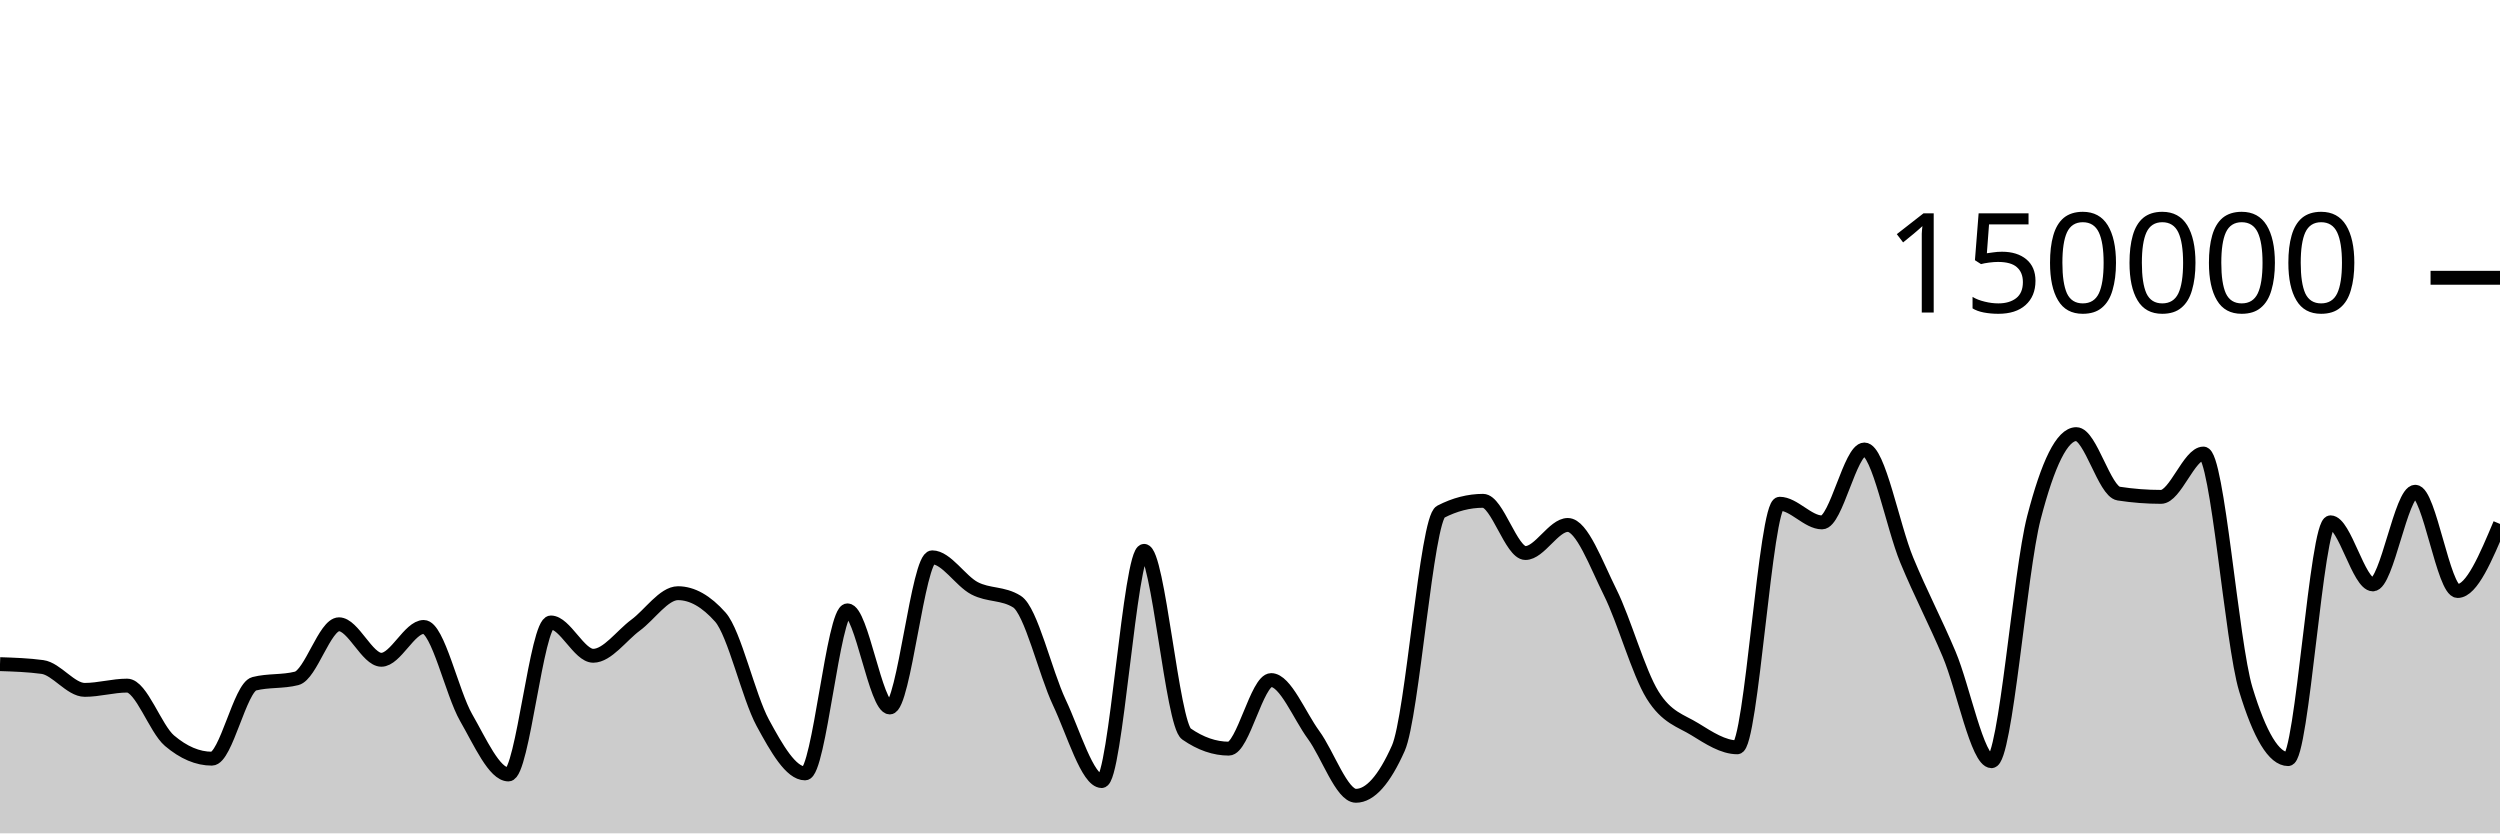
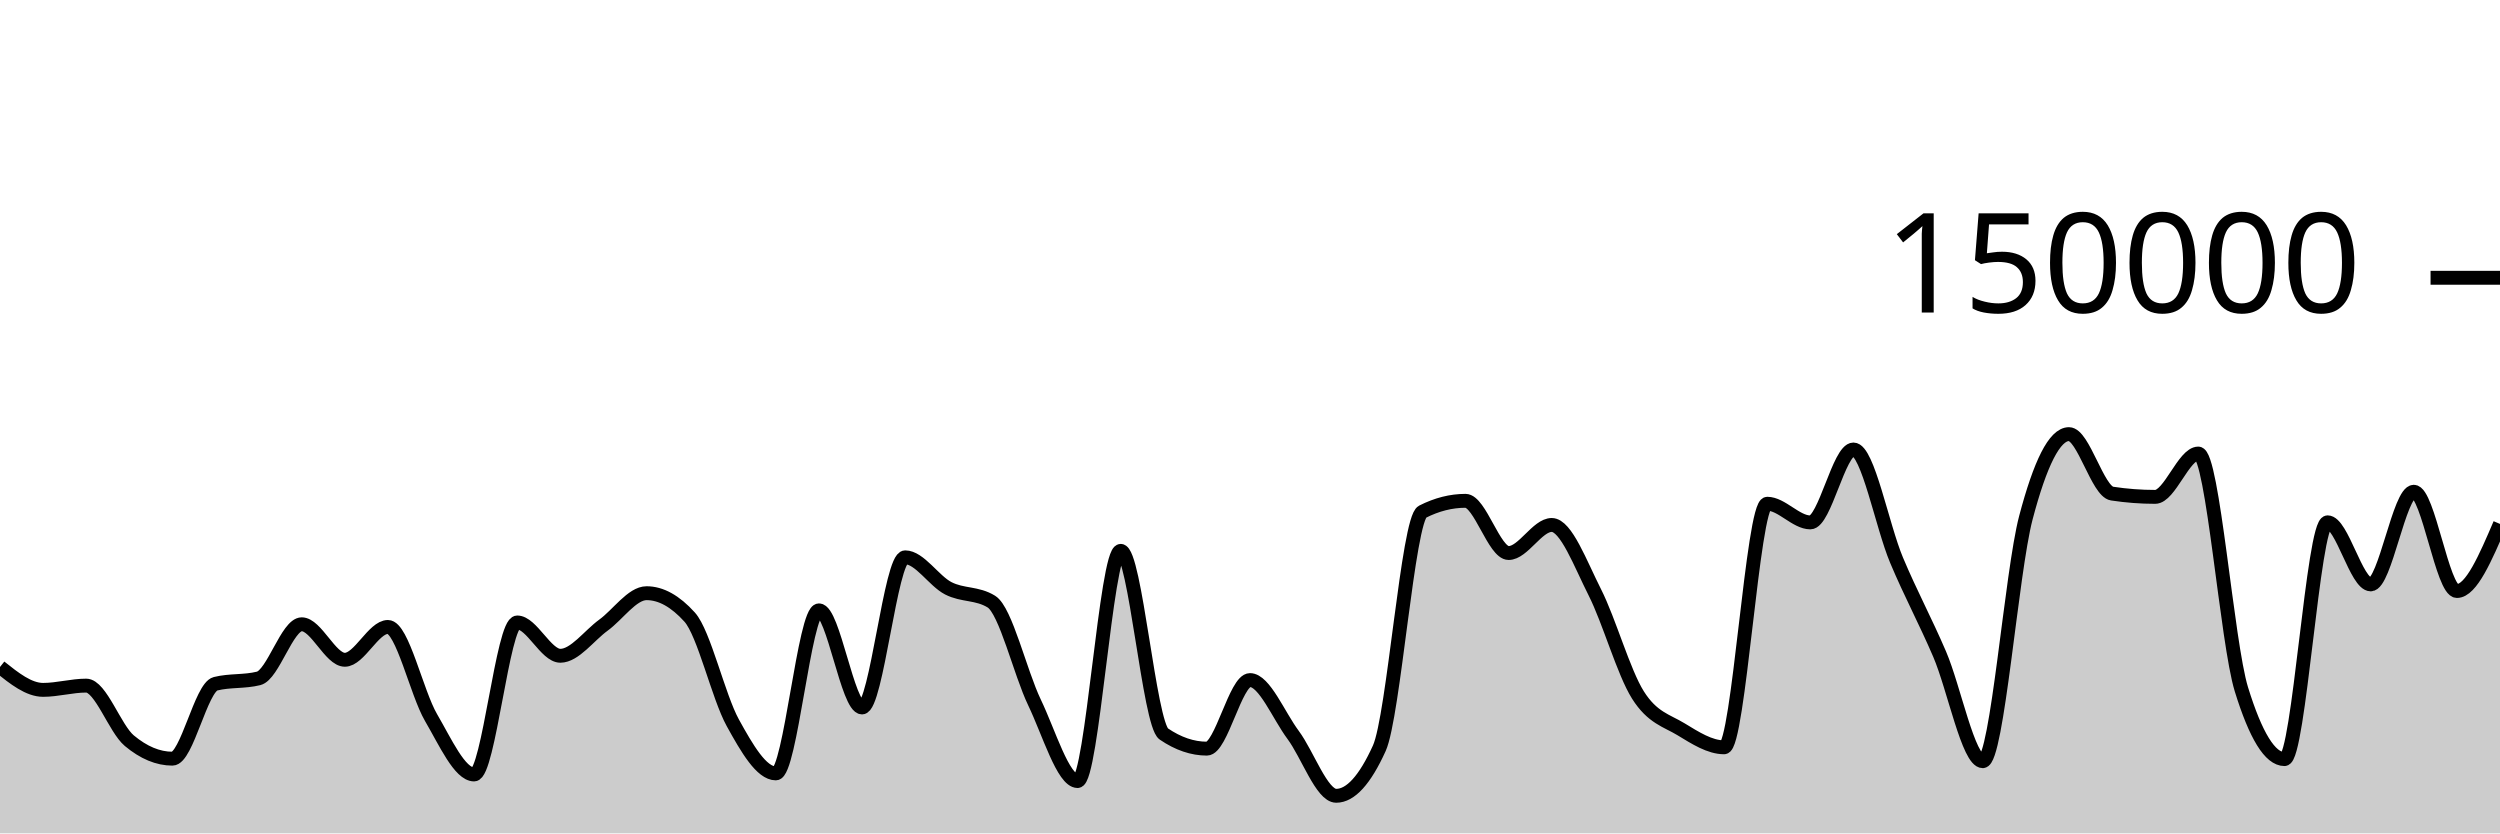
<svg xmlns="http://www.w3.org/2000/svg" viewBox="0 0 180 60">
  <g transform="translate(0,20)">
-     <path class="area" fill="rgba(0, 0, 0, 0.2)" d="M0,27.818C1.017,27.852,2.034,27.886,3.051,28.023C4.068,28.159,5.085,29.671,6.102,29.671C7.119,29.671,8.136,29.364,9.153,29.364C10.169,29.364,11.186,32.466,12.203,33.329C13.22,34.193,14.237,34.624,15.254,34.624C16.271,34.624,17.288,29.489,18.305,29.231C19.322,28.973,20.339,29.102,21.356,28.844C22.373,28.586,23.39,24.948,24.407,24.948C25.424,24.948,26.441,27.504,27.458,27.504C28.475,27.504,29.492,25.14,30.508,25.14C31.525,25.14,32.542,29.893,33.559,31.663C34.576,33.434,35.593,35.762,36.61,35.762C37.627,35.762,38.644,24.817,39.661,24.817C40.678,24.817,41.695,27.216,42.712,27.216C43.729,27.216,44.746,25.762,45.763,25.011C46.78,24.261,47.797,22.71,48.814,22.71C49.831,22.71,50.847,23.284,51.864,24.431C52.881,25.578,53.898,30.159,54.915,32.035C55.932,33.911,56.949,35.685,57.966,35.685C58.983,35.685,60,23.945,61.017,23.945C62.034,23.945,63.051,30.938,64.068,30.938C65.085,30.938,66.102,20.127,67.119,20.127C68.136,20.127,69.153,21.826,70.169,22.357C71.186,22.889,72.203,22.677,73.22,23.316C74.237,23.955,75.254,28.421,76.271,30.574C77.288,32.727,78.305,36.236,79.322,36.236C80.339,36.236,81.356,19.661,82.373,19.661C83.39,19.661,84.407,32.141,85.424,32.845C86.441,33.55,87.458,33.902,88.475,33.902C89.492,33.902,90.508,28.965,91.525,28.965C92.542,28.965,93.559,31.524,94.576,32.912C95.593,34.301,96.61,37.297,97.627,37.297C98.644,37.297,99.661,36.156,100.678,33.875C101.695,31.594,102.712,17.371,103.729,16.846C104.746,16.321,105.763,16.059,106.78,16.059C107.797,16.059,108.814,19.818,109.831,19.818C110.847,19.818,111.864,17.797,112.881,17.797C113.898,17.797,114.915,20.607,115.932,22.647C116.949,24.687,117.966,28.395,118.983,30.038C120,31.681,121.017,31.879,122.034,32.507C123.051,33.135,124.068,33.806,125.085,33.806C126.102,33.806,127.119,16.269,128.136,16.269C129.153,16.269,130.169,17.613,131.186,17.613C132.203,17.613,133.22,12.363,134.237,12.363C135.254,12.363,136.271,17.876,137.288,20.333C138.305,22.789,139.322,24.69,140.339,27.102C141.356,29.514,142.373,34.806,143.39,34.806C144.407,34.806,145.424,21.204,146.441,17.279C147.458,13.354,148.475,11.257,149.492,11.257C150.508,11.257,151.525,15.382,152.542,15.539C153.559,15.696,154.576,15.775,155.593,15.775C156.61,15.775,157.627,12.655,158.644,12.655C159.661,12.655,160.678,26.273,161.695,29.626C162.712,32.979,163.729,34.656,164.746,34.656C165.763,34.656,166.78,17.606,167.797,17.606C168.814,17.606,169.831,22.076,170.847,22.076C171.864,22.076,172.881,15.405,173.898,15.405C174.915,15.405,175.932,22.553,176.949,22.553C177.966,22.553,178.983,20.138,180,17.723L180,40C178.983,40,177.966,40,176.949,40C175.932,40,174.915,40,173.898,40C172.881,40,171.864,40,170.847,40C169.831,40,168.814,40,167.797,40C166.78,40,165.763,40,164.746,40C163.729,40,162.712,40,161.695,40C160.678,40,159.661,40,158.644,40C157.627,40,156.61,40,155.593,40C154.576,40,153.559,40,152.542,40C151.525,40,150.508,40,149.492,40C148.475,40,147.458,40,146.441,40C145.424,40,144.407,40,143.39,40C142.373,40,141.356,40,140.339,40C139.322,40,138.305,40,137.288,40C136.271,40,135.254,40,134.237,40C133.22,40,132.203,40,131.186,40C130.169,40,129.153,40,128.136,40C127.119,40,126.102,40,125.085,40C124.068,40,123.051,40,122.034,40C121.017,40,120,40,118.983,40C117.966,40,116.949,40,115.932,40C114.915,40,113.898,40,112.881,40C111.864,40,110.847,40,109.831,40C108.814,40,107.797,40,106.78,40C105.763,40,104.746,40,103.729,40C102.712,40,101.695,40,100.678,40C99.661,40,98.644,40,97.627,40C96.61,40,95.593,40,94.576,40C93.559,40,92.542,40,91.525,40C90.508,40,89.492,40,88.475,40C87.458,40,86.441,40,85.424,40C84.407,40,83.39,40,82.373,40C81.356,40,80.339,40,79.322,40C78.305,40,77.288,40,76.271,40C75.254,40,74.237,40,73.22,40C72.203,40,71.186,40,70.169,40C69.153,40,68.136,40,67.119,40C66.102,40,65.085,40,64.068,40C63.051,40,62.034,40,61.017,40C60,40,58.983,40,57.966,40C56.949,40,55.932,40,54.915,40C53.898,40,52.881,40,51.864,40C50.847,40,49.831,40,48.814,40C47.797,40,46.78,40,45.763,40C44.746,40,43.729,40,42.712,40C41.695,40,40.678,40,39.661,40C38.644,40,37.627,40,36.61,40C35.593,40,34.576,40,33.559,40C32.542,40,31.525,40,30.508,40C29.492,40,28.475,40,27.458,40C26.441,40,25.424,40,24.407,40C23.39,40,22.373,40,21.356,40C20.339,40,19.322,40,18.305,40C17.288,40,16.271,40,15.254,40C14.237,40,13.22,40,12.203,40C11.186,40,10.169,40,9.153,40C8.136,40,7.119,40,6.102,40C5.085,40,4.068,40,3.051,40C2.034,40,1.017,40,0,40Z" />
-     <path class="line" stroke="black" fill="none" d="M0,27.818C1.017,27.852,2.034,27.886,3.051,28.023C4.068,28.159,5.085,29.671,6.102,29.671C7.119,29.671,8.136,29.364,9.153,29.364C10.169,29.364,11.186,32.466,12.203,33.329C13.22,34.193,14.237,34.624,15.254,34.624C16.271,34.624,17.288,29.489,18.305,29.231C19.322,28.973,20.339,29.102,21.356,28.844C22.373,28.586,23.39,24.948,24.407,24.948C25.424,24.948,26.441,27.504,27.458,27.504C28.475,27.504,29.492,25.14,30.508,25.14C31.525,25.14,32.542,29.893,33.559,31.663C34.576,33.434,35.593,35.762,36.61,35.762C37.627,35.762,38.644,24.817,39.661,24.817C40.678,24.817,41.695,27.216,42.712,27.216C43.729,27.216,44.746,25.762,45.763,25.011C46.78,24.261,47.797,22.71,48.814,22.71C49.831,22.71,50.847,23.284,51.864,24.431C52.881,25.578,53.898,30.159,54.915,32.035C55.932,33.911,56.949,35.685,57.966,35.685C58.983,35.685,60,23.945,61.017,23.945C62.034,23.945,63.051,30.938,64.068,30.938C65.085,30.938,66.102,20.127,67.119,20.127C68.136,20.127,69.153,21.826,70.169,22.357C71.186,22.889,72.203,22.677,73.22,23.316C74.237,23.955,75.254,28.421,76.271,30.574C77.288,32.727,78.305,36.236,79.322,36.236C80.339,36.236,81.356,19.661,82.373,19.661C83.39,19.661,84.407,32.141,85.424,32.845C86.441,33.55,87.458,33.902,88.475,33.902C89.492,33.902,90.508,28.965,91.525,28.965C92.542,28.965,93.559,31.524,94.576,32.912C95.593,34.301,96.61,37.297,97.627,37.297C98.644,37.297,99.661,36.156,100.678,33.875C101.695,31.594,102.712,17.371,103.729,16.846C104.746,16.321,105.763,16.059,106.78,16.059C107.797,16.059,108.814,19.818,109.831,19.818C110.847,19.818,111.864,17.797,112.881,17.797C113.898,17.797,114.915,20.607,115.932,22.647C116.949,24.687,117.966,28.395,118.983,30.038C120,31.681,121.017,31.879,122.034,32.507C123.051,33.135,124.068,33.806,125.085,33.806C126.102,33.806,127.119,16.269,128.136,16.269C129.153,16.269,130.169,17.613,131.186,17.613C132.203,17.613,133.22,12.363,134.237,12.363C135.254,12.363,136.271,17.876,137.288,20.333C138.305,22.789,139.322,24.69,140.339,27.102C141.356,29.514,142.373,34.806,143.39,34.806C144.407,34.806,145.424,21.204,146.441,17.279C147.458,13.354,148.475,11.257,149.492,11.257C150.508,11.257,151.525,15.382,152.542,15.539C153.559,15.696,154.576,15.775,155.593,15.775C156.61,15.775,157.627,12.655,158.644,12.655C159.661,12.655,160.678,26.273,161.695,29.626C162.712,32.979,163.729,34.656,164.746,34.656C165.763,34.656,166.78,17.606,167.797,17.606C168.814,17.606,169.831,22.076,170.847,22.076C171.864,22.076,172.881,15.405,173.898,15.405C174.915,15.405,175.932,22.553,176.949,22.553C177.966,22.553,178.983,20.138,180,17.723" />
+     <path class="area" fill="rgba(0, 0, 0, 0.2)" d="M0,28.023C1.034,28.847,2.069,29.671,3.103,29.671C4.138,29.671,5.172,29.364,6.207,29.364C7.241,29.364,8.276,32.466,9.31,33.329C10.345,34.193,11.379,34.624,12.414,34.624C13.448,34.624,14.483,29.489,15.517,29.231C16.552,28.973,17.586,29.102,18.621,28.844C19.655,28.586,20.69,24.948,21.724,24.948C22.759,24.948,23.793,27.504,24.828,27.504C25.862,27.504,26.897,25.14,27.931,25.14C28.966,25.14,30,29.893,31.034,31.663C32.069,33.434,33.103,35.762,34.138,35.762C35.172,35.762,36.207,24.817,37.241,24.817C38.276,24.817,39.31,27.216,40.345,27.216C41.379,27.216,42.414,25.762,43.448,25.011C44.483,24.261,45.517,22.71,46.552,22.71C47.586,22.71,48.621,23.284,49.655,24.431C50.69,25.578,51.724,30.159,52.759,32.035C53.793,33.911,54.828,35.685,55.862,35.685C56.897,35.685,57.931,23.945,58.966,23.945C60,23.945,61.034,30.938,62.069,30.938C63.103,30.938,64.138,20.127,65.172,20.127C66.207,20.127,67.241,21.826,68.276,22.357C69.31,22.889,70.345,22.677,71.379,23.316C72.414,23.955,73.448,28.421,74.483,30.574C75.517,32.727,76.552,36.236,77.586,36.236C78.621,36.236,79.655,19.661,80.69,19.661C81.724,19.661,82.759,32.141,83.793,32.845C84.828,33.55,85.862,33.902,86.897,33.902C87.931,33.902,88.966,28.965,90,28.965C91.034,28.965,92.069,31.524,93.103,32.912C94.138,34.301,95.172,37.297,96.207,37.297C97.241,37.297,98.276,36.156,99.31,33.875C100.345,31.594,101.379,17.371,102.414,16.846C103.448,16.321,104.483,16.059,105.517,16.059C106.552,16.059,107.586,19.818,108.621,19.818C109.655,19.818,110.69,17.797,111.724,17.797C112.759,17.797,113.793,20.607,114.828,22.647C115.862,24.687,116.897,28.395,117.931,30.038C118.966,31.681,120,31.879,121.034,32.507C122.069,33.135,123.103,33.806,124.138,33.806C125.172,33.806,126.207,16.269,127.241,16.269C128.276,16.269,129.31,17.613,130.345,17.613C131.379,17.613,132.414,12.363,133.448,12.363C134.483,12.363,135.517,17.876,136.552,20.333C137.586,22.789,138.621,24.69,139.655,27.102C140.69,29.514,141.724,34.806,142.759,34.806C143.793,34.806,144.828,21.204,145.862,17.279C146.897,13.354,147.931,11.257,148.966,11.257C150,11.257,151.034,15.382,152.069,15.539C153.103,15.696,154.138,15.775,155.172,15.775C156.207,15.775,157.241,12.655,158.276,12.655C159.31,12.655,160.345,26.273,161.379,29.626C162.414,32.979,163.448,34.656,164.483,34.656C165.517,34.656,166.552,17.606,167.586,17.606C168.621,17.606,169.655,22.076,170.69,22.076C171.724,22.076,172.759,15.405,173.793,15.405C174.828,15.405,175.862,22.553,176.897,22.553C177.931,22.553,178.966,20.138,180,17.723L180,40C178.966,40,177.931,40,176.897,40C175.862,40,174.828,40,173.793,40C172.759,40,171.724,40,170.69,40C169.655,40,168.621,40,167.586,40C166.552,40,165.517,40,164.483,40C163.448,40,162.414,40,161.379,40C160.345,40,159.31,40,158.276,40C157.241,40,156.207,40,155.172,40C154.138,40,153.103,40,152.069,40C151.034,40,150,40,148.966,40C147.931,40,146.897,40,145.862,40C144.828,40,143.793,40,142.759,40C141.724,40,140.69,40,139.655,40C138.621,40,137.586,40,136.552,40C135.517,40,134.483,40,133.448,40C132.414,40,131.379,40,130.345,40C129.31,40,128.276,40,127.241,40C126.207,40,125.172,40,124.138,40C123.103,40,122.069,40,121.034,40C120,40,118.966,40,117.931,40C116.897,40,115.862,40,114.828,40C113.793,40,112.759,40,111.724,40C110.69,40,109.655,40,108.621,40C107.586,40,106.552,40,105.517,40C104.483,40,103.448,40,102.414,40C101.379,40,100.345,40,99.31,40C98.276,40,97.241,40,96.207,40C95.172,40,94.138,40,93.103,40C92.069,40,91.034,40,90,40C88.966,40,87.931,40,86.897,40C85.862,40,84.828,40,83.793,40C82.759,40,81.724,40,80.69,40C79.655,40,78.621,40,77.586,40C76.552,40,75.517,40,74.483,40C73.448,40,72.414,40,71.379,40C70.345,40,69.31,40,68.276,40C67.241,40,66.207,40,65.172,40C64.138,40,63.103,40,62.069,40C61.034,40,60,40,58.966,40C57.931,40,56.897,40,55.862,40C54.828,40,53.793,40,52.759,40C51.724,40,50.69,40,49.655,40C48.621,40,47.586,40,46.552,40C45.517,40,44.483,40,43.448,40C42.414,40,41.379,40,40.345,40C39.31,40,38.276,40,37.241,40C36.207,40,35.172,40,34.138,40C33.103,40,32.069,40,31.034,40C30,40,28.966,40,27.931,40C26.897,40,25.862,40,24.828,40C23.793,40,22.759,40,21.724,40C20.69,40,19.655,40,18.621,40C17.586,40,16.552,40,15.517,40C14.483,40,13.448,40,12.414,40C11.379,40,10.345,40,9.31,40C8.276,40,7.241,40,6.207,40C5.172,40,4.138,40,3.103,40C2.069,40,1.034,40,0,40Z" />
+     <path class="line" stroke="black" fill="none" d="M0,28.023C1.034,28.847,2.069,29.671,3.103,29.671C4.138,29.671,5.172,29.364,6.207,29.364C7.241,29.364,8.276,32.466,9.31,33.329C10.345,34.193,11.379,34.624,12.414,34.624C13.448,34.624,14.483,29.489,15.517,29.231C16.552,28.973,17.586,29.102,18.621,28.844C19.655,28.586,20.69,24.948,21.724,24.948C22.759,24.948,23.793,27.504,24.828,27.504C25.862,27.504,26.897,25.14,27.931,25.14C28.966,25.14,30,29.893,31.034,31.663C32.069,33.434,33.103,35.762,34.138,35.762C35.172,35.762,36.207,24.817,37.241,24.817C38.276,24.817,39.31,27.216,40.345,27.216C41.379,27.216,42.414,25.762,43.448,25.011C44.483,24.261,45.517,22.71,46.552,22.71C47.586,22.71,48.621,23.284,49.655,24.431C50.69,25.578,51.724,30.159,52.759,32.035C53.793,33.911,54.828,35.685,55.862,35.685C56.897,35.685,57.931,23.945,58.966,23.945C60,23.945,61.034,30.938,62.069,30.938C63.103,30.938,64.138,20.127,65.172,20.127C66.207,20.127,67.241,21.826,68.276,22.357C69.31,22.889,70.345,22.677,71.379,23.316C72.414,23.955,73.448,28.421,74.483,30.574C75.517,32.727,76.552,36.236,77.586,36.236C78.621,36.236,79.655,19.661,80.69,19.661C81.724,19.661,82.759,32.141,83.793,32.845C84.828,33.55,85.862,33.902,86.897,33.902C87.931,33.902,88.966,28.965,90,28.965C91.034,28.965,92.069,31.524,93.103,32.912C94.138,34.301,95.172,37.297,96.207,37.297C97.241,37.297,98.276,36.156,99.31,33.875C100.345,31.594,101.379,17.371,102.414,16.846C103.448,16.321,104.483,16.059,105.517,16.059C106.552,16.059,107.586,19.818,108.621,19.818C109.655,19.818,110.69,17.797,111.724,17.797C112.759,17.797,113.793,20.607,114.828,22.647C115.862,24.687,116.897,28.395,117.931,30.038C118.966,31.681,120,31.879,121.034,32.507C122.069,33.135,123.103,33.806,124.138,33.806C125.172,33.806,126.207,16.269,127.241,16.269C128.276,16.269,129.31,17.613,130.345,17.613C131.379,17.613,132.414,12.363,133.448,12.363C134.483,12.363,135.517,17.876,136.552,20.333C137.586,22.789,138.621,24.69,139.655,27.102C140.69,29.514,141.724,34.806,142.759,34.806C143.793,34.806,144.828,21.204,145.862,17.279C146.897,13.354,147.931,11.257,148.966,11.257C150,11.257,151.034,15.382,152.069,15.539C153.103,15.696,154.138,15.775,155.172,15.775C156.207,15.775,157.241,12.655,158.276,12.655C159.31,12.655,160.345,26.273,161.379,29.626C162.414,32.979,163.448,34.656,164.483,34.656C165.517,34.656,166.552,17.606,167.586,17.606C168.621,17.606,169.655,22.076,170.69,22.076C171.724,22.076,172.759,15.405,173.793,15.405C174.828,15.405,175.862,22.553,176.897,22.553C177.931,22.553,178.966,20.138,180,17.723" />
    <path class="axis-ceiling" stroke-width="1" stroke="black" fill="none" d="M175,0L180,0" />
    <text class="axis-ceiling-label" font-family="sans-serif" text-anchor="end" font-size="10px" x="170" y="2.5">150000</text>
  </g>
</svg>
